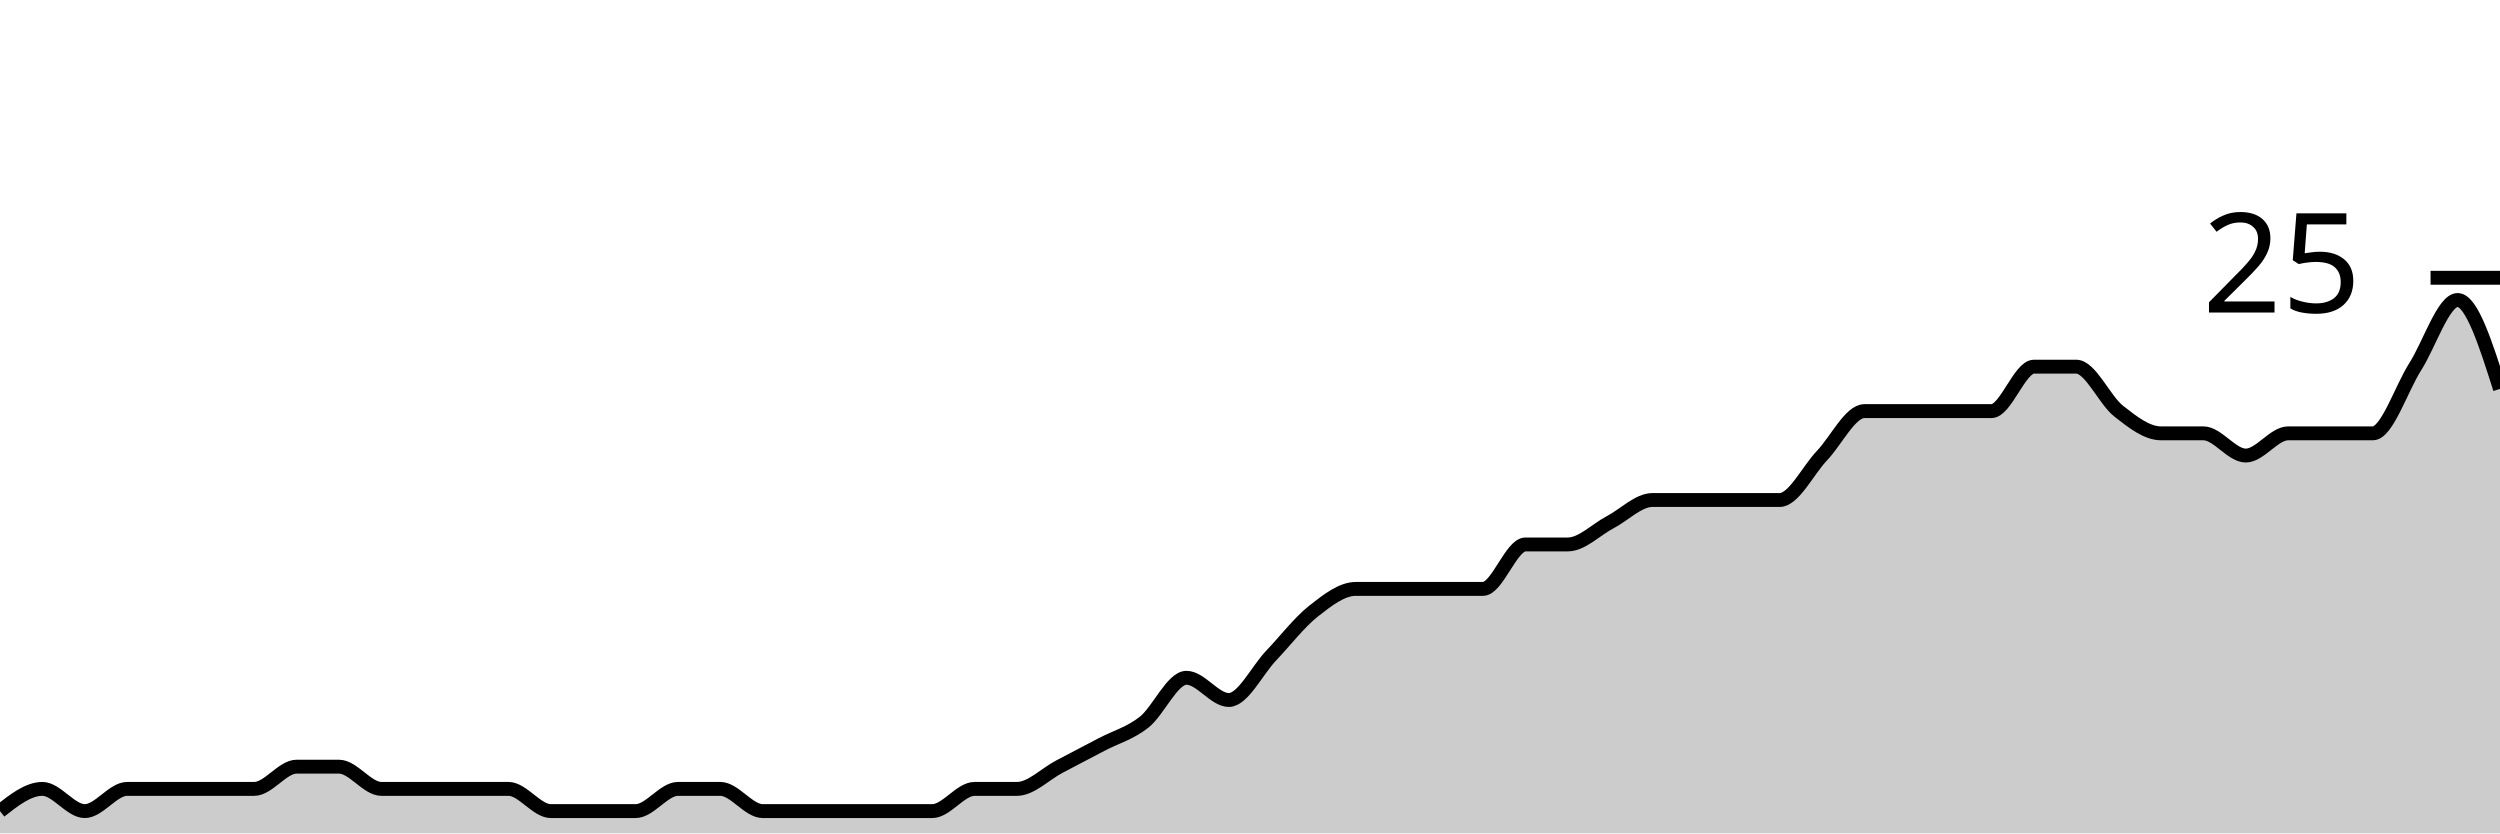
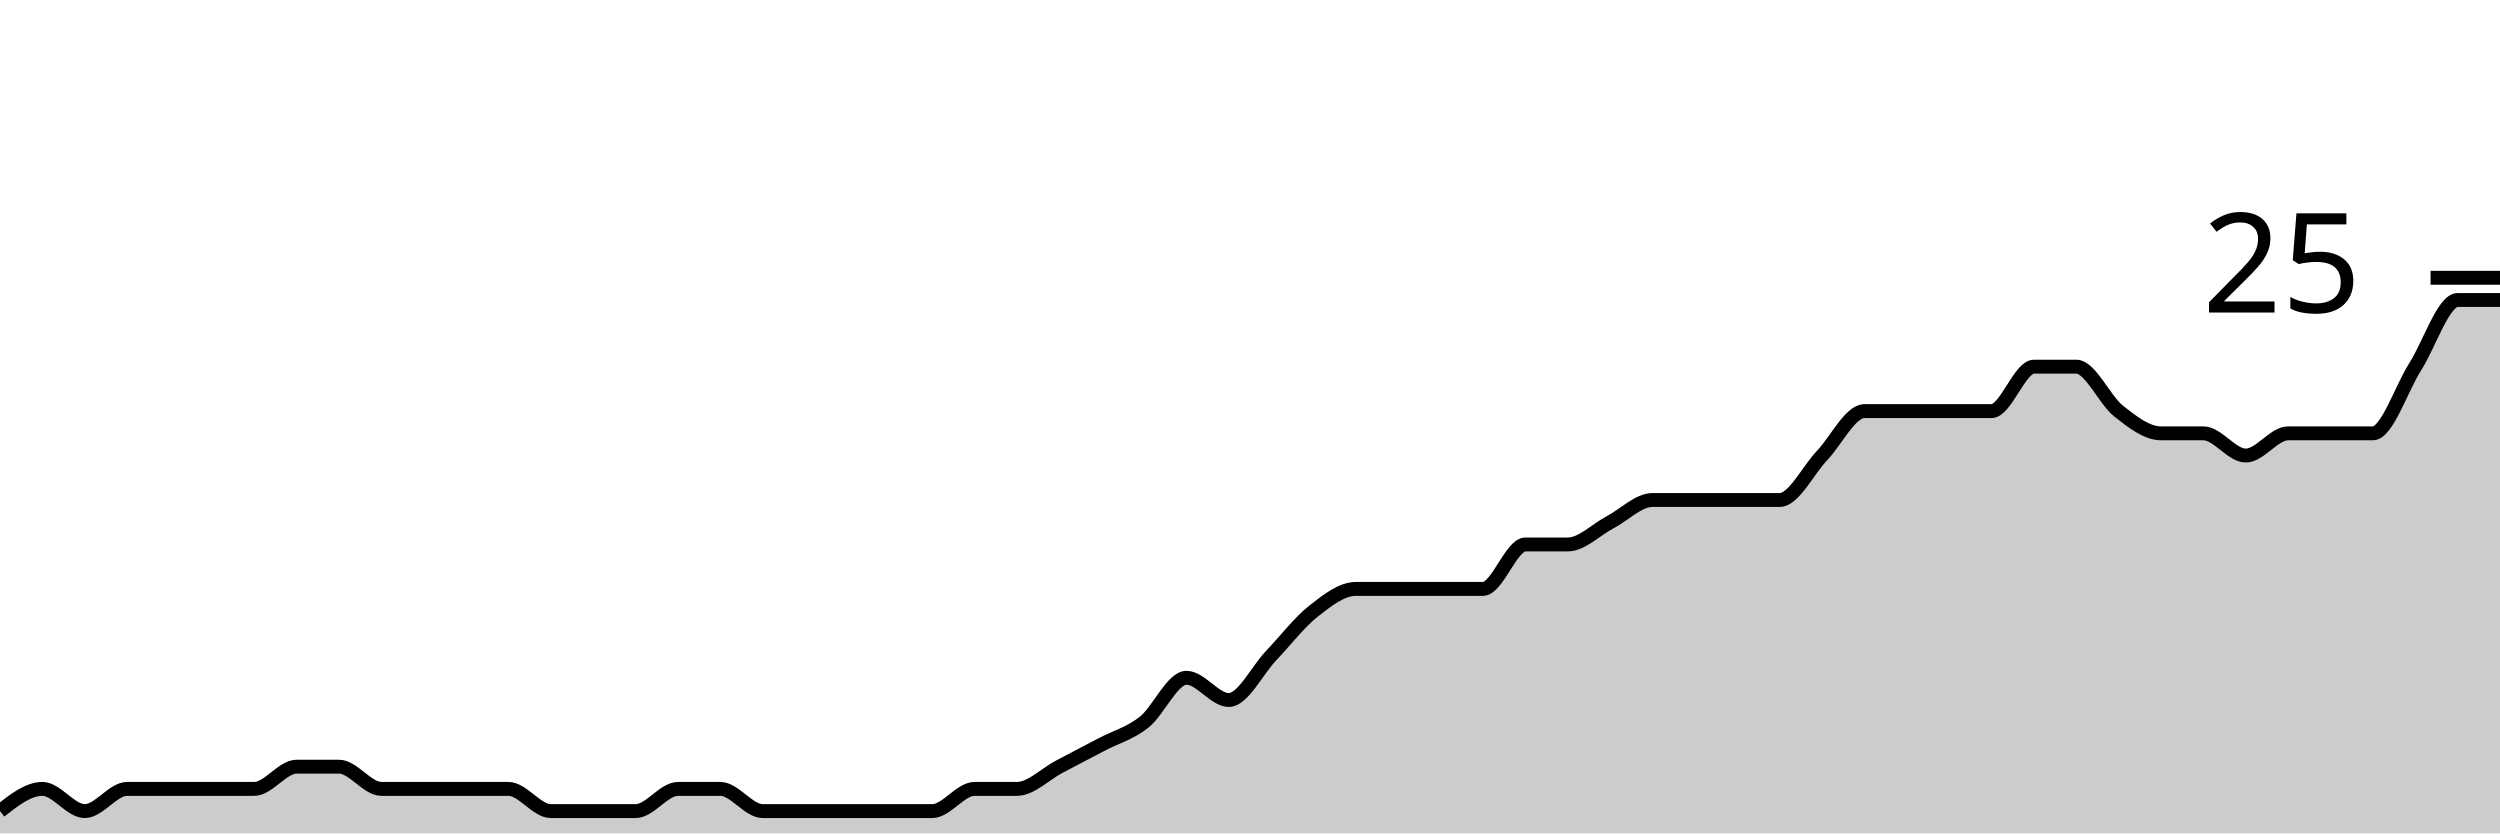
<svg xmlns="http://www.w3.org/2000/svg" viewBox="0 0 180 60">
  <g transform="translate(0,20)">
-     <path class="area" fill="rgba(0, 0, 0, 0.2)" d="M0,38.4C1.017,37.6,2.034,36.8,3.051,36.8C4.068,36.8,5.085,38.4,6.102,38.4C7.119,38.4,8.136,36.8,9.153,36.8C10.169,36.8,11.186,36.8,12.203,36.8C13.22,36.8,14.237,36.8,15.254,36.8C16.271,36.8,17.288,36.8,18.305,36.8C19.322,36.8,20.339,35.2,21.356,35.2C22.373,35.2,23.39,35.2,24.407,35.2C25.424,35.2,26.441,36.8,27.458,36.8C28.475,36.8,29.492,36.8,30.508,36.8C31.525,36.8,32.542,36.8,33.559,36.8C34.576,36.8,35.593,36.8,36.61,36.8C37.627,36.8,38.644,38.4,39.661,38.4C40.678,38.4,41.695,38.4,42.712,38.4C43.729,38.4,44.746,38.4,45.763,38.4C46.78,38.4,47.797,36.8,48.814,36.8C49.831,36.8,50.847,36.8,51.864,36.8C52.881,36.8,53.898,38.4,54.915,38.4C55.932,38.4,56.949,38.4,57.966,38.4C58.983,38.4,60,38.4,61.017,38.4C62.034,38.4,63.051,38.4,64.068,38.4C65.085,38.4,66.102,38.4,67.119,38.4C68.136,38.4,69.153,36.8,70.169,36.8C71.186,36.8,72.203,36.8,73.22,36.8C74.237,36.8,75.254,35.733,76.271,35.2C77.288,34.667,78.305,34.133,79.322,33.6C80.339,33.067,81.356,32.8,82.373,32C83.39,31.2,84.407,28.8,85.424,28.8C86.441,28.8,87.458,30.4,88.475,30.4C89.492,30.4,90.508,28.267,91.525,27.2C92.542,26.133,93.559,24.8,94.576,24C95.593,23.2,96.61,22.4,97.627,22.4C98.644,22.4,99.661,22.4,100.678,22.4C101.695,22.4,102.712,22.4,103.729,22.4C104.746,22.4,105.763,22.4,106.78,22.4C107.797,22.4,108.814,19.2,109.831,19.2C110.847,19.2,111.864,19.2,112.881,19.2C113.898,19.2,114.915,18.133,115.932,17.6C116.949,17.067,117.966,16,118.983,16C120,16,121.017,16,122.034,16C123.051,16,124.068,16,125.085,16C126.102,16,127.119,16,128.136,16C129.153,16,130.169,13.867,131.186,12.8C132.203,11.733,133.22,9.6,134.237,9.6C135.254,9.6,136.271,9.6,137.288,9.6C138.305,9.6,139.322,9.6,140.339,9.6C141.356,9.6,142.373,9.6,143.39,9.6C144.407,9.6,145.424,6.4,146.441,6.4C147.458,6.4,148.475,6.4,149.492,6.4C150.508,6.4,151.525,8.8,152.542,9.6C153.559,10.4,154.576,11.2,155.593,11.2C156.61,11.2,157.627,11.2,158.644,11.2C159.661,11.2,160.678,12.8,161.695,12.8C162.712,12.8,163.729,11.2,164.746,11.2C165.763,11.2,166.78,11.2,167.797,11.2C168.814,11.2,169.831,11.2,170.847,11.2C171.864,11.2,172.881,8,173.898,6.4C174.915,4.8,175.932,1.6,176.949,1.6C177.966,1.6,178.983,4.8,180,8L180,40C178.983,40,177.966,40,176.949,40C175.932,40,174.915,40,173.898,40C172.881,40,171.864,40,170.847,40C169.831,40,168.814,40,167.797,40C166.78,40,165.763,40,164.746,40C163.729,40,162.712,40,161.695,40C160.678,40,159.661,40,158.644,40C157.627,40,156.61,40,155.593,40C154.576,40,153.559,40,152.542,40C151.525,40,150.508,40,149.492,40C148.475,40,147.458,40,146.441,40C145.424,40,144.407,40,143.39,40C142.373,40,141.356,40,140.339,40C139.322,40,138.305,40,137.288,40C136.271,40,135.254,40,134.237,40C133.22,40,132.203,40,131.186,40C130.169,40,129.153,40,128.136,40C127.119,40,126.102,40,125.085,40C124.068,40,123.051,40,122.034,40C121.017,40,120,40,118.983,40C117.966,40,116.949,40,115.932,40C114.915,40,113.898,40,112.881,40C111.864,40,110.847,40,109.831,40C108.814,40,107.797,40,106.78,40C105.763,40,104.746,40,103.729,40C102.712,40,101.695,40,100.678,40C99.661,40,98.644,40,97.627,40C96.61,40,95.593,40,94.576,40C93.559,40,92.542,40,91.525,40C90.508,40,89.492,40,88.475,40C87.458,40,86.441,40,85.424,40C84.407,40,83.39,40,82.373,40C81.356,40,80.339,40,79.322,40C78.305,40,77.288,40,76.271,40C75.254,40,74.237,40,73.22,40C72.203,40,71.186,40,70.169,40C69.153,40,68.136,40,67.119,40C66.102,40,65.085,40,64.068,40C63.051,40,62.034,40,61.017,40C60,40,58.983,40,57.966,40C56.949,40,55.932,40,54.915,40C53.898,40,52.881,40,51.864,40C50.847,40,49.831,40,48.814,40C47.797,40,46.78,40,45.763,40C44.746,40,43.729,40,42.712,40C41.695,40,40.678,40,39.661,40C38.644,40,37.627,40,36.61,40C35.593,40,34.576,40,33.559,40C32.542,40,31.525,40,30.508,40C29.492,40,28.475,40,27.458,40C26.441,40,25.424,40,24.407,40C23.39,40,22.373,40,21.356,40C20.339,40,19.322,40,18.305,40C17.288,40,16.271,40,15.254,40C14.237,40,13.22,40,12.203,40C11.186,40,10.169,40,9.153,40C8.136,40,7.119,40,6.102,40C5.085,40,4.068,40,3.051,40C2.034,40,1.017,40,0,40Z" />
-     <path class="line" stroke="black" fill="none" d="M0,38.4C1.017,37.6,2.034,36.8,3.051,36.8C4.068,36.8,5.085,38.4,6.102,38.4C7.119,38.4,8.136,36.8,9.153,36.8C10.169,36.8,11.186,36.8,12.203,36.8C13.22,36.8,14.237,36.8,15.254,36.8C16.271,36.8,17.288,36.8,18.305,36.8C19.322,36.8,20.339,35.2,21.356,35.2C22.373,35.2,23.39,35.2,24.407,35.2C25.424,35.2,26.441,36.8,27.458,36.8C28.475,36.8,29.492,36.8,30.508,36.8C31.525,36.8,32.542,36.8,33.559,36.8C34.576,36.8,35.593,36.8,36.61,36.8C37.627,36.8,38.644,38.4,39.661,38.4C40.678,38.4,41.695,38.4,42.712,38.4C43.729,38.4,44.746,38.4,45.763,38.4C46.78,38.4,47.797,36.8,48.814,36.8C49.831,36.8,50.847,36.8,51.864,36.8C52.881,36.8,53.898,38.4,54.915,38.4C55.932,38.4,56.949,38.4,57.966,38.4C58.983,38.4,60,38.4,61.017,38.4C62.034,38.4,63.051,38.4,64.068,38.4C65.085,38.4,66.102,38.4,67.119,38.4C68.136,38.4,69.153,36.8,70.169,36.8C71.186,36.8,72.203,36.8,73.22,36.8C74.237,36.8,75.254,35.733,76.271,35.2C77.288,34.667,78.305,34.133,79.322,33.6C80.339,33.067,81.356,32.8,82.373,32C83.39,31.2,84.407,28.8,85.424,28.8C86.441,28.8,87.458,30.4,88.475,30.4C89.492,30.4,90.508,28.267,91.525,27.2C92.542,26.133,93.559,24.8,94.576,24C95.593,23.2,96.61,22.4,97.627,22.4C98.644,22.4,99.661,22.4,100.678,22.4C101.695,22.4,102.712,22.4,103.729,22.4C104.746,22.4,105.763,22.4,106.78,22.4C107.797,22.4,108.814,19.2,109.831,19.2C110.847,19.2,111.864,19.2,112.881,19.2C113.898,19.2,114.915,18.133,115.932,17.6C116.949,17.067,117.966,16,118.983,16C120,16,121.017,16,122.034,16C123.051,16,124.068,16,125.085,16C126.102,16,127.119,16,128.136,16C129.153,16,130.169,13.867,131.186,12.8C132.203,11.733,133.22,9.6,134.237,9.6C135.254,9.6,136.271,9.6,137.288,9.6C138.305,9.6,139.322,9.6,140.339,9.6C141.356,9.6,142.373,9.6,143.39,9.6C144.407,9.6,145.424,6.4,146.441,6.4C147.458,6.4,148.475,6.4,149.492,6.4C150.508,6.4,151.525,8.8,152.542,9.6C153.559,10.4,154.576,11.2,155.593,11.2C156.61,11.2,157.627,11.2,158.644,11.2C159.661,11.2,160.678,12.8,161.695,12.8C162.712,12.8,163.729,11.2,164.746,11.2C165.763,11.2,166.78,11.2,167.797,11.2C168.814,11.2,169.831,11.2,170.847,11.2C171.864,11.2,172.881,8,173.898,6.4C174.915,4.8,175.932,1.6,176.949,1.6C177.966,1.6,178.983,4.8,180,8" />
+     <path class="area" fill="rgba(0, 0, 0, 0.2)" d="M0,38.4C1.017,37.6,2.034,36.8,3.051,36.8C4.068,36.8,5.085,38.4,6.102,38.4C7.119,38.4,8.136,36.8,9.153,36.8C10.169,36.8,11.186,36.8,12.203,36.8C13.22,36.8,14.237,36.8,15.254,36.8C16.271,36.8,17.288,36.8,18.305,36.8C19.322,36.8,20.339,35.2,21.356,35.2C22.373,35.2,23.39,35.2,24.407,35.2C25.424,35.2,26.441,36.8,27.458,36.8C28.475,36.8,29.492,36.8,30.508,36.8C31.525,36.8,32.542,36.8,33.559,36.8C34.576,36.8,35.593,36.8,36.61,36.8C37.627,36.8,38.644,38.4,39.661,38.4C40.678,38.4,41.695,38.4,42.712,38.4C43.729,38.4,44.746,38.4,45.763,38.4C46.78,38.4,47.797,36.8,48.814,36.8C49.831,36.8,50.847,36.8,51.864,36.8C52.881,36.8,53.898,38.4,54.915,38.4C55.932,38.4,56.949,38.4,57.966,38.4C58.983,38.4,60,38.4,61.017,38.4C62.034,38.4,63.051,38.4,64.068,38.4C65.085,38.4,66.102,38.4,67.119,38.4C68.136,38.4,69.153,36.8,70.169,36.8C71.186,36.8,72.203,36.8,73.22,36.8C74.237,36.8,75.254,35.733,76.271,35.2C77.288,34.667,78.305,34.133,79.322,33.6C80.339,33.067,81.356,32.8,82.373,32C83.39,31.2,84.407,28.8,85.424,28.8C86.441,28.8,87.458,30.4,88.475,30.4C89.492,30.4,90.508,28.267,91.525,27.2C92.542,26.133,93.559,24.8,94.576,24C95.593,23.2,96.61,22.4,97.627,22.4C98.644,22.4,99.661,22.4,100.678,22.4C101.695,22.4,102.712,22.4,103.729,22.4C104.746,22.4,105.763,22.4,106.78,22.4C107.797,22.4,108.814,19.2,109.831,19.2C110.847,19.2,111.864,19.2,112.881,19.2C113.898,19.2,114.915,18.133,115.932,17.6C116.949,17.067,117.966,16,118.983,16C120,16,121.017,16,122.034,16C123.051,16,124.068,16,125.085,16C126.102,16,127.119,16,128.136,16C129.153,16,130.169,13.867,131.186,12.8C132.203,11.733,133.22,9.6,134.237,9.6C135.254,9.6,136.271,9.6,137.288,9.6C138.305,9.6,139.322,9.6,140.339,9.6C141.356,9.6,142.373,9.6,143.39,9.6C144.407,9.6,145.424,6.4,146.441,6.4C147.458,6.4,148.475,6.4,149.492,6.4C150.508,6.4,151.525,8.8,152.542,9.6C153.559,10.4,154.576,11.2,155.593,11.2C156.61,11.2,157.627,11.2,158.644,11.2C159.661,11.2,160.678,12.8,161.695,12.8C162.712,12.8,163.729,11.2,164.746,11.2C165.763,11.2,166.78,11.2,167.797,11.2C168.814,11.2,169.831,11.2,170.847,11.2C171.864,11.2,172.881,8,173.898,6.4C174.915,4.8,175.932,1.6,176.949,1.6C177.966,1.6,178.983,1.6,180,1.6L180,40C178.983,40,177.966,40,176.949,40C175.932,40,174.915,40,173.898,40C172.881,40,171.864,40,170.847,40C169.831,40,168.814,40,167.797,40C166.78,40,165.763,40,164.746,40C163.729,40,162.712,40,161.695,40C160.678,40,159.661,40,158.644,40C157.627,40,156.61,40,155.593,40C154.576,40,153.559,40,152.542,40C151.525,40,150.508,40,149.492,40C148.475,40,147.458,40,146.441,40C145.424,40,144.407,40,143.39,40C142.373,40,141.356,40,140.339,40C139.322,40,138.305,40,137.288,40C136.271,40,135.254,40,134.237,40C133.22,40,132.203,40,131.186,40C130.169,40,129.153,40,128.136,40C127.119,40,126.102,40,125.085,40C124.068,40,123.051,40,122.034,40C121.017,40,120,40,118.983,40C117.966,40,116.949,40,115.932,40C114.915,40,113.898,40,112.881,40C111.864,40,110.847,40,109.831,40C108.814,40,107.797,40,106.78,40C105.763,40,104.746,40,103.729,40C102.712,40,101.695,40,100.678,40C99.661,40,98.644,40,97.627,40C96.61,40,95.593,40,94.576,40C93.559,40,92.542,40,91.525,40C90.508,40,89.492,40,88.475,40C87.458,40,86.441,40,85.424,40C84.407,40,83.39,40,82.373,40C81.356,40,80.339,40,79.322,40C78.305,40,77.288,40,76.271,40C75.254,40,74.237,40,73.22,40C72.203,40,71.186,40,70.169,40C69.153,40,68.136,40,67.119,40C66.102,40,65.085,40,64.068,40C63.051,40,62.034,40,61.017,40C60,40,58.983,40,57.966,40C56.949,40,55.932,40,54.915,40C53.898,40,52.881,40,51.864,40C50.847,40,49.831,40,48.814,40C47.797,40,46.78,40,45.763,40C44.746,40,43.729,40,42.712,40C41.695,40,40.678,40,39.661,40C38.644,40,37.627,40,36.61,40C35.593,40,34.576,40,33.559,40C32.542,40,31.525,40,30.508,40C29.492,40,28.475,40,27.458,40C26.441,40,25.424,40,24.407,40C23.39,40,22.373,40,21.356,40C20.339,40,19.322,40,18.305,40C17.288,40,16.271,40,15.254,40C14.237,40,13.22,40,12.203,40C11.186,40,10.169,40,9.153,40C8.136,40,7.119,40,6.102,40C5.085,40,4.068,40,3.051,40C2.034,40,1.017,40,0,40Z" />
+     <path class="line" stroke="black" fill="none" d="M0,38.4C1.017,37.6,2.034,36.8,3.051,36.8C4.068,36.8,5.085,38.4,6.102,38.4C7.119,38.4,8.136,36.8,9.153,36.8C10.169,36.8,11.186,36.8,12.203,36.8C13.22,36.8,14.237,36.8,15.254,36.8C16.271,36.8,17.288,36.8,18.305,36.8C19.322,36.8,20.339,35.2,21.356,35.2C22.373,35.2,23.39,35.2,24.407,35.2C25.424,35.2,26.441,36.8,27.458,36.8C28.475,36.8,29.492,36.8,30.508,36.8C31.525,36.8,32.542,36.8,33.559,36.8C34.576,36.8,35.593,36.8,36.61,36.8C37.627,36.8,38.644,38.4,39.661,38.4C40.678,38.4,41.695,38.4,42.712,38.4C43.729,38.4,44.746,38.4,45.763,38.4C46.78,38.4,47.797,36.8,48.814,36.8C49.831,36.8,50.847,36.8,51.864,36.8C52.881,36.8,53.898,38.4,54.915,38.4C55.932,38.4,56.949,38.4,57.966,38.4C58.983,38.4,60,38.4,61.017,38.4C62.034,38.4,63.051,38.4,64.068,38.4C65.085,38.4,66.102,38.4,67.119,38.4C68.136,38.4,69.153,36.8,70.169,36.8C71.186,36.8,72.203,36.8,73.22,36.8C74.237,36.8,75.254,35.733,76.271,35.2C77.288,34.667,78.305,34.133,79.322,33.6C80.339,33.067,81.356,32.8,82.373,32C83.39,31.2,84.407,28.8,85.424,28.8C86.441,28.8,87.458,30.4,88.475,30.4C89.492,30.4,90.508,28.267,91.525,27.2C92.542,26.133,93.559,24.8,94.576,24C95.593,23.2,96.61,22.4,97.627,22.4C98.644,22.4,99.661,22.4,100.678,22.4C101.695,22.4,102.712,22.4,103.729,22.4C104.746,22.4,105.763,22.4,106.78,22.4C107.797,22.4,108.814,19.2,109.831,19.2C110.847,19.2,111.864,19.2,112.881,19.2C113.898,19.2,114.915,18.133,115.932,17.6C116.949,17.067,117.966,16,118.983,16C120,16,121.017,16,122.034,16C123.051,16,124.068,16,125.085,16C126.102,16,127.119,16,128.136,16C129.153,16,130.169,13.867,131.186,12.8C132.203,11.733,133.22,9.6,134.237,9.6C135.254,9.6,136.271,9.6,137.288,9.6C138.305,9.6,139.322,9.6,140.339,9.6C141.356,9.6,142.373,9.6,143.39,9.6C144.407,9.6,145.424,6.4,146.441,6.4C147.458,6.4,148.475,6.4,149.492,6.4C150.508,6.4,151.525,8.8,152.542,9.6C153.559,10.4,154.576,11.2,155.593,11.2C156.61,11.2,157.627,11.2,158.644,11.2C159.661,11.2,160.678,12.8,161.695,12.8C162.712,12.8,163.729,11.2,164.746,11.2C165.763,11.2,166.78,11.2,167.797,11.2C168.814,11.2,169.831,11.2,170.847,11.2C171.864,11.2,172.881,8,173.898,6.4C174.915,4.8,175.932,1.6,176.949,1.6C177.966,1.6,178.983,1.6,180,1.6" />
    <path class="axis-ceiling" stroke-width="1" stroke="black" fill="none" d="M175,0L180,0" />
    <text class="axis-ceiling-label" font-family="sans-serif" text-anchor="end" font-size="10px" x="170" y="2.5">25</text>
  </g>
</svg>
